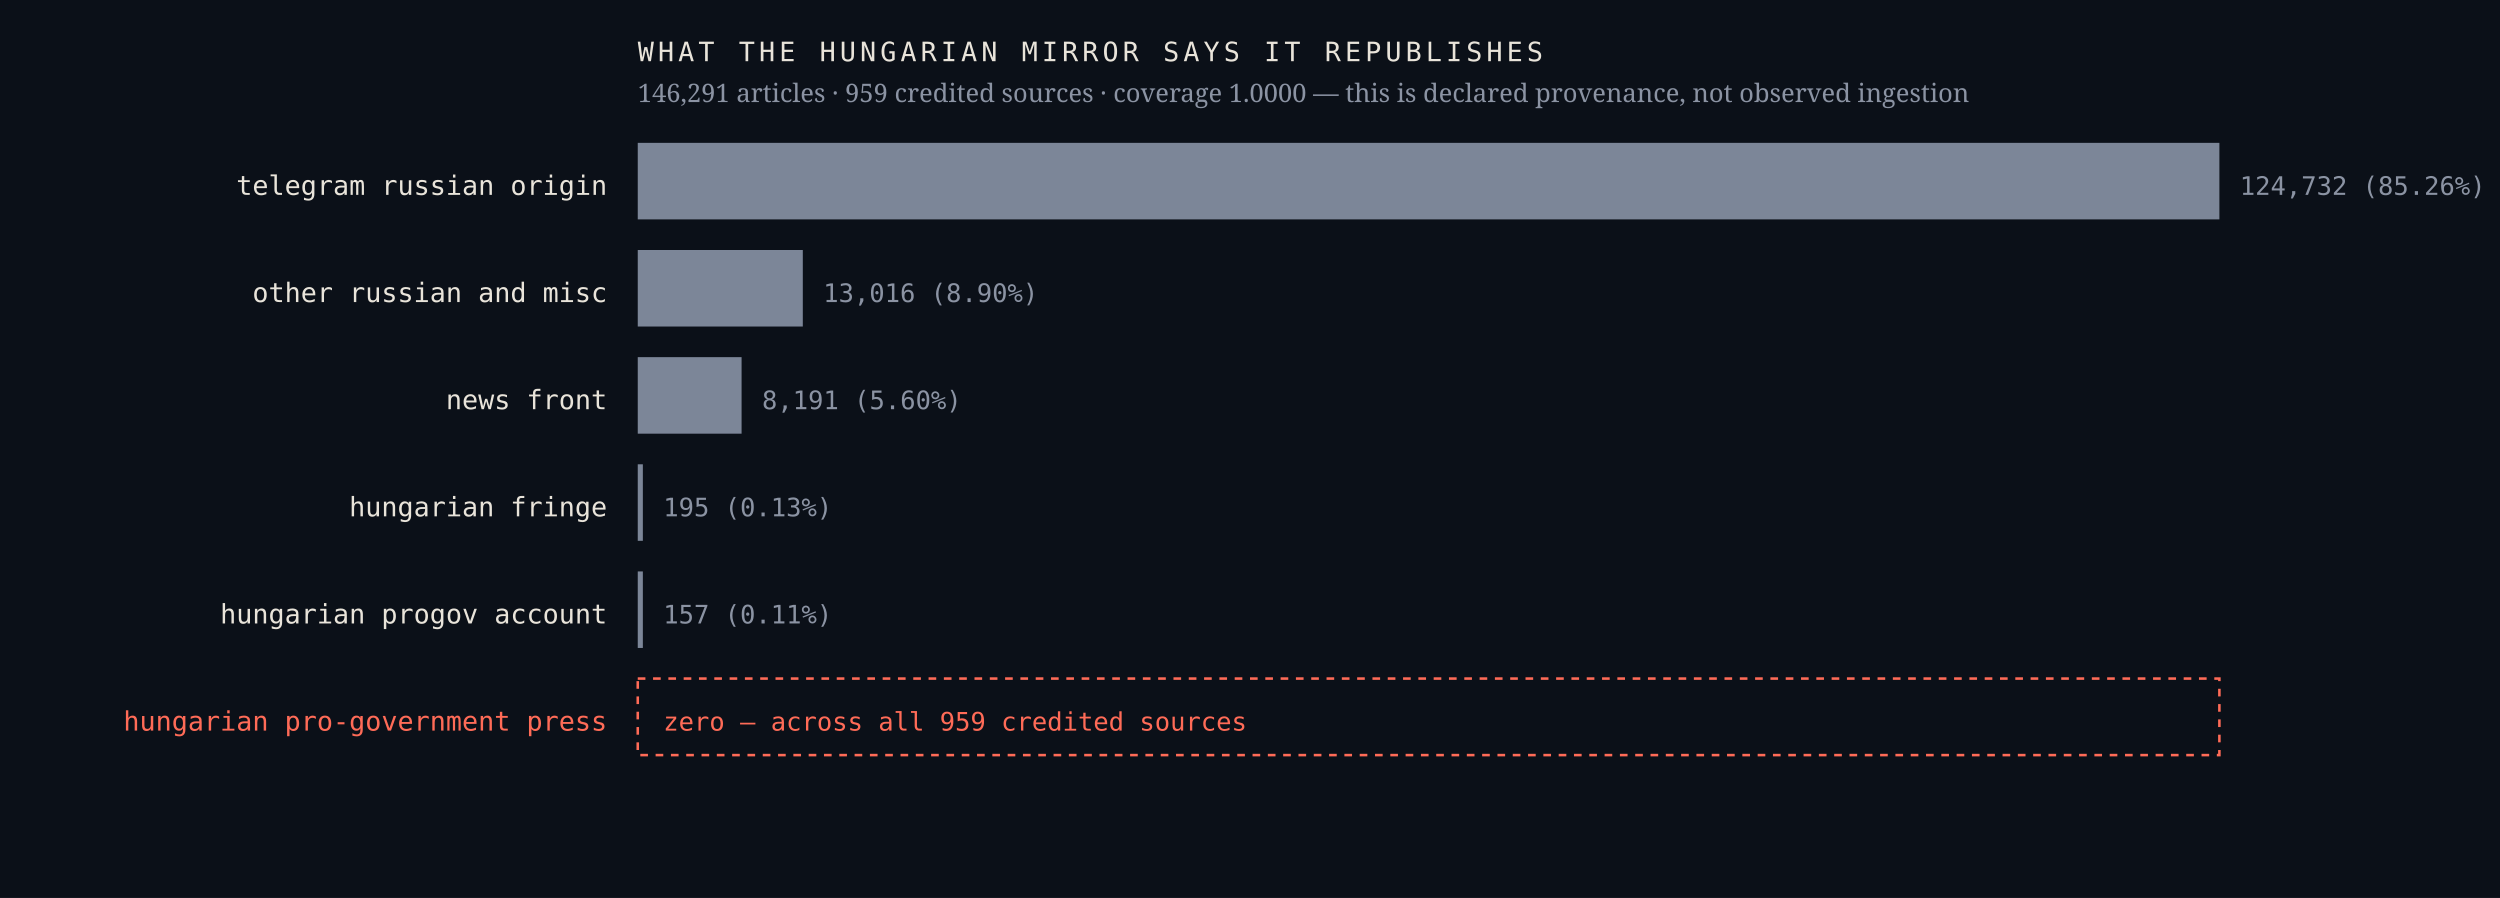
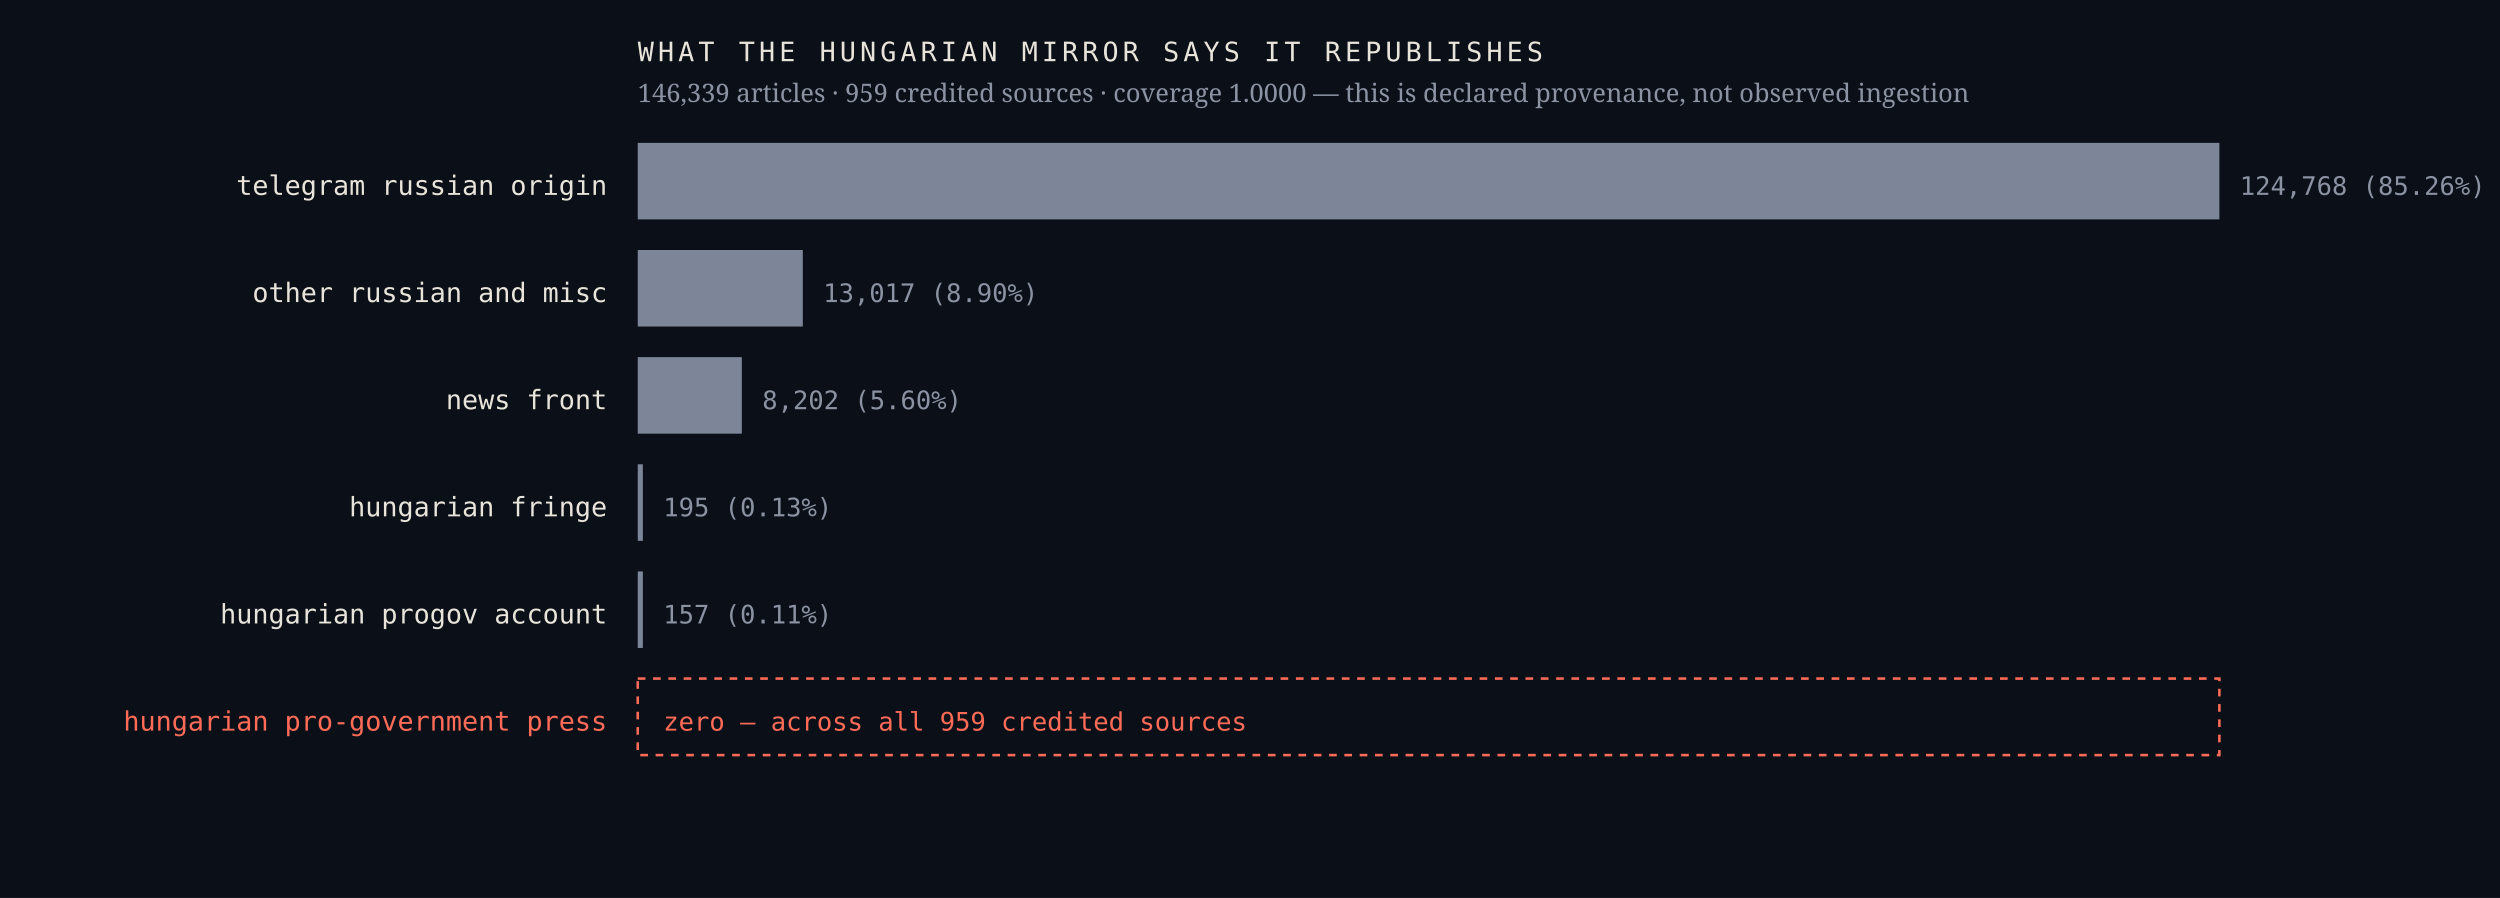
<svg xmlns="http://www.w3.org/2000/svg" viewBox="0 0 980 352" width="980" height="352" role="img" aria-label="Sources the Hungarian mirror credits, by article count, with an explicit zero row for the Hungarian pro-government press">
  <rect width="980" height="352" fill="#0b1018" />
  <text x="238.0" y="76.4" font-family="ui-monospace,'IBM Plex Mono',Menlo,monospace" font-size="10.5" font-weight="400" letter-spacing="0" fill="#e9e4da" text-anchor="end">telegram russian origin</text>
  <rect x="250" y="56" width="620.0" height="30" fill="#7c8698" />
-   <text x="878.0" y="76.4" font-family="ui-monospace,'IBM Plex Mono',Menlo,monospace" font-size="10" font-weight="400" letter-spacing="0" fill="#8b93a3" text-anchor="start">124,732  (85.26%)</text>
+   <text x="878.0" y="76.4" font-family="ui-monospace,'IBM Plex Mono',Menlo,monospace" font-size="10" font-weight="400" letter-spacing="0" fill="#8b93a3" text-anchor="start">124,768  (85.26%)</text>
  <text x="238.0" y="118.4" font-family="ui-monospace,'IBM Plex Mono',Menlo,monospace" font-size="10.5" font-weight="400" letter-spacing="0" fill="#e9e4da" text-anchor="end">other russian and misc</text>
  <rect x="250" y="98" width="64.7" height="30" fill="#7c8698" />
-   <text x="322.7" y="118.4" font-family="ui-monospace,'IBM Plex Mono',Menlo,monospace" font-size="10" font-weight="400" letter-spacing="0" fill="#8b93a3" text-anchor="start">13,016  (8.90%)</text>
+   <text x="322.7" y="118.4" font-family="ui-monospace,'IBM Plex Mono',Menlo,monospace" font-size="10" font-weight="400" letter-spacing="0" fill="#8b93a3" text-anchor="start">13,017  (8.90%)</text>
  <text x="238.0" y="160.4" font-family="ui-monospace,'IBM Plex Mono',Menlo,monospace" font-size="10.5" font-weight="400" letter-spacing="0" fill="#e9e4da" text-anchor="end">news front</text>
-   <rect x="250" y="140" width="40.7" height="30" fill="#7c8698" />
-   <text x="298.7" y="160.4" font-family="ui-monospace,'IBM Plex Mono',Menlo,monospace" font-size="10" font-weight="400" letter-spacing="0" fill="#8b93a3" text-anchor="start">8,191  (5.60%)</text>
+   <rect x="250" y="140" width="40.8" height="30" fill="#7c8698" />
+   <text x="298.8" y="160.4" font-family="ui-monospace,'IBM Plex Mono',Menlo,monospace" font-size="10" font-weight="400" letter-spacing="0" fill="#8b93a3" text-anchor="start">8,202  (5.60%)</text>
  <text x="238.0" y="202.4" font-family="ui-monospace,'IBM Plex Mono',Menlo,monospace" font-size="10.5" font-weight="400" letter-spacing="0" fill="#e9e4da" text-anchor="end">hungarian fringe</text>
  <rect x="250" y="182" width="2.0" height="30" fill="#7c8698" />
  <text x="260.0" y="202.4" font-family="ui-monospace,'IBM Plex Mono',Menlo,monospace" font-size="10" font-weight="400" letter-spacing="0" fill="#8b93a3" text-anchor="start">195  (0.13%)</text>
  <text x="238.0" y="244.4" font-family="ui-monospace,'IBM Plex Mono',Menlo,monospace" font-size="10.5" font-weight="400" letter-spacing="0" fill="#e9e4da" text-anchor="end">hungarian progov account</text>
  <rect x="250" y="224" width="2.0" height="30" fill="#7c8698" />
  <text x="260.0" y="244.4" font-family="ui-monospace,'IBM Plex Mono',Menlo,monospace" font-size="10" font-weight="400" letter-spacing="0" fill="#8b93a3" text-anchor="start">157  (0.11%)</text>
  <text x="238.0" y="286.4" font-family="ui-monospace,'IBM Plex Mono',Menlo,monospace" font-size="10.5" font-weight="500" letter-spacing="0" fill="#ff6b57" text-anchor="end">hungarian pro-government press</text>
  <rect x="250" y="266" width="620" height="30" fill="none" stroke="#ff6b57" stroke-width="1" stroke-dasharray="3 3" />
  <text x="260.0" y="286.4" font-family="ui-monospace,'IBM Plex Mono',Menlo,monospace" font-size="10" font-weight="500" letter-spacing="0" fill="#ff6b57" text-anchor="start">zero — across all 959 credited sources</text>
  <text x="250.0" y="24.0" font-family="ui-monospace,'IBM Plex Mono',Menlo,monospace" font-size="10.5" font-weight="400" letter-spacing="1.6" fill="#e9e4da" text-anchor="start">WHAT THE HUNGARIAN MIRROR SAYS IT REPUBLISHES</text>
-   <text x="250.0" y="40.0" font-family="'Newsreader',Georgia,serif" font-size="10" font-weight="400" letter-spacing="0" fill="#8b93a3" text-anchor="start">146,291 articles · 959 credited sources · coverage 1.0000 — this is declared provenance, not observed ingestion</text>
+   <text x="250.0" y="40.0" font-family="'Newsreader',Georgia,serif" font-size="10" font-weight="400" letter-spacing="0" fill="#8b93a3" text-anchor="start">146,339 articles · 959 credited sources · coverage 1.0000 — this is declared provenance, not observed ingestion</text>
</svg>
